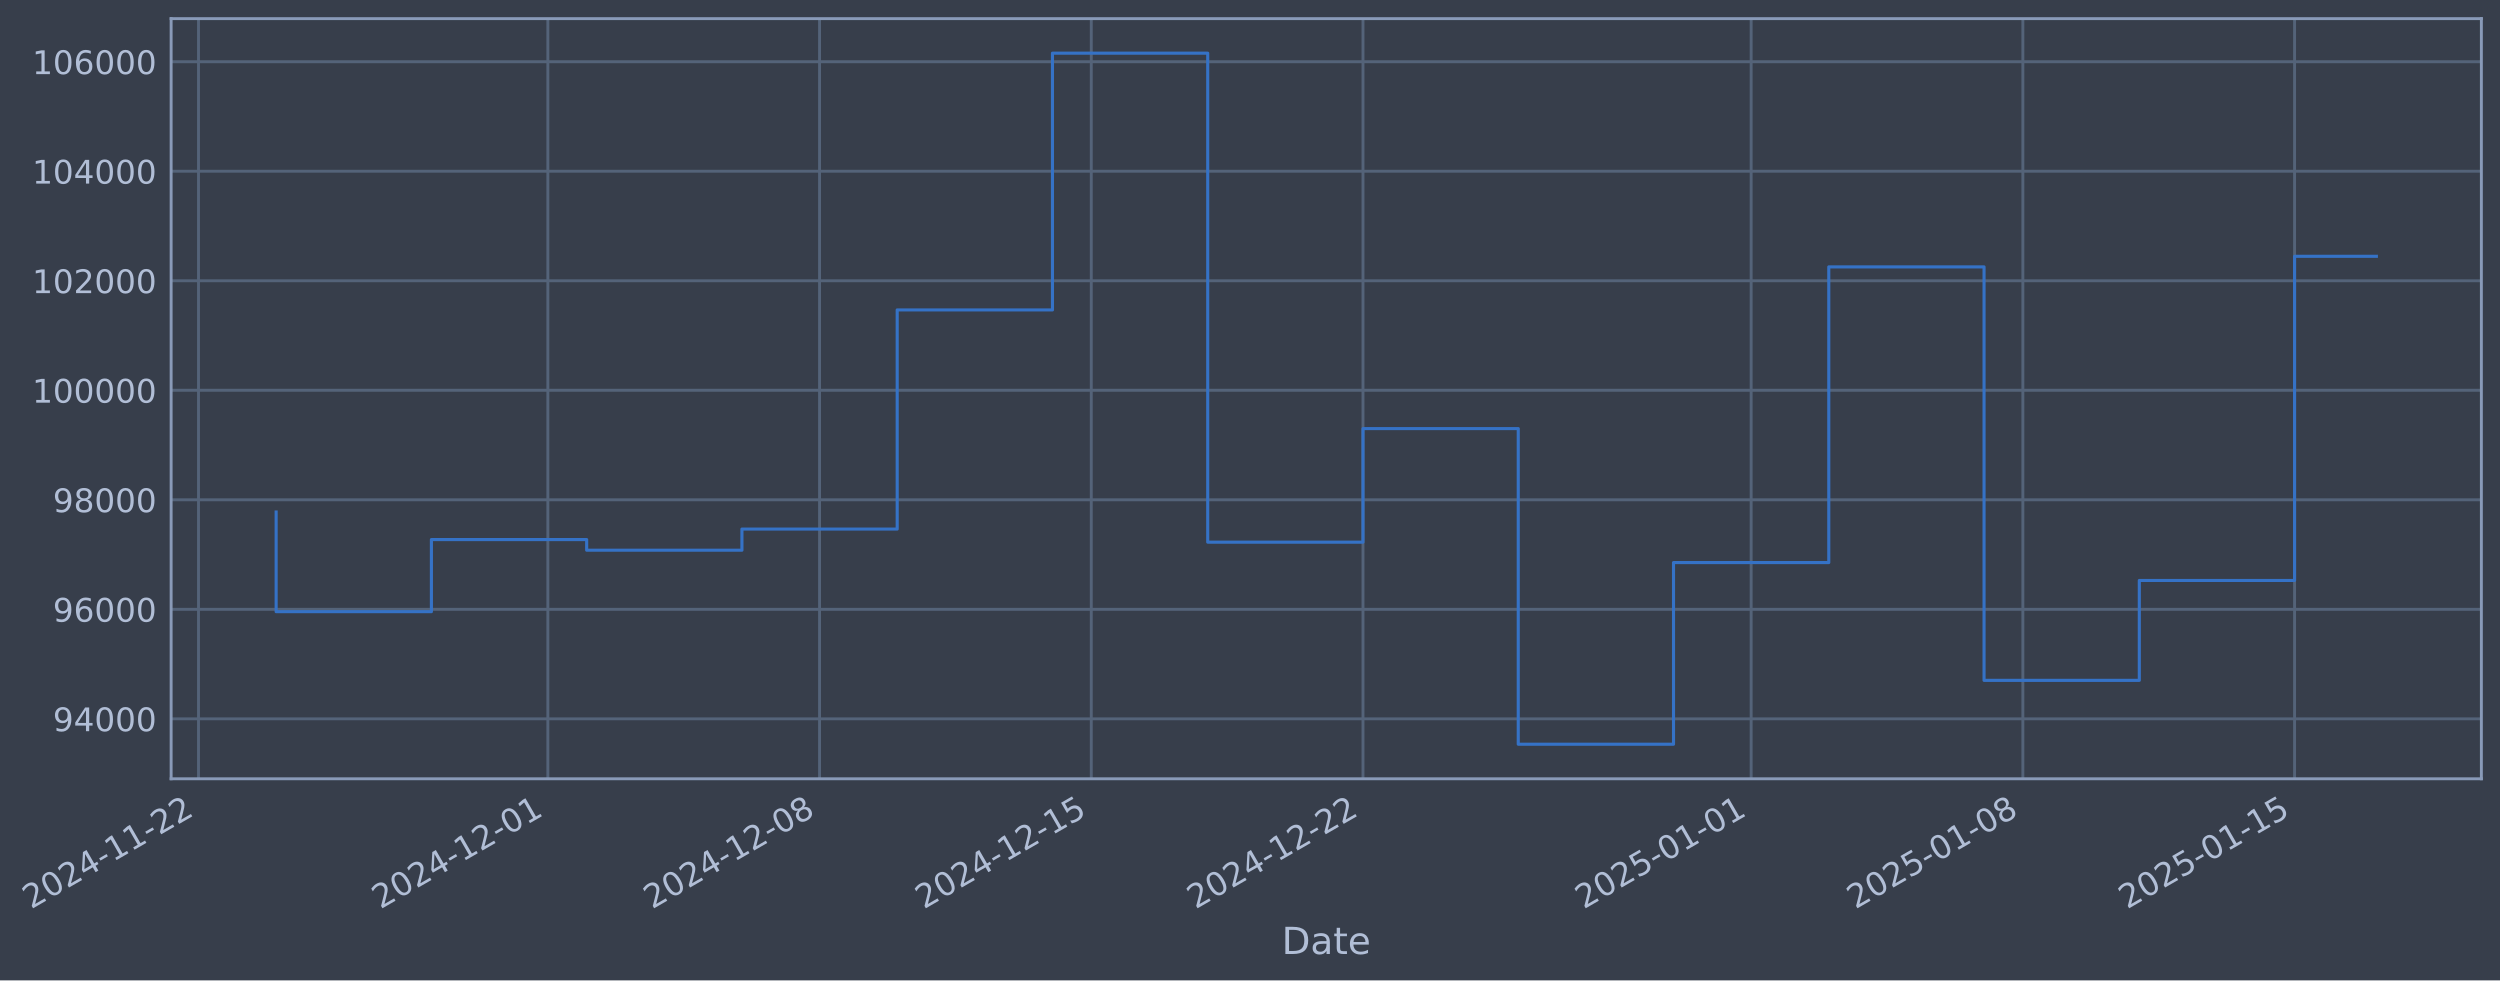
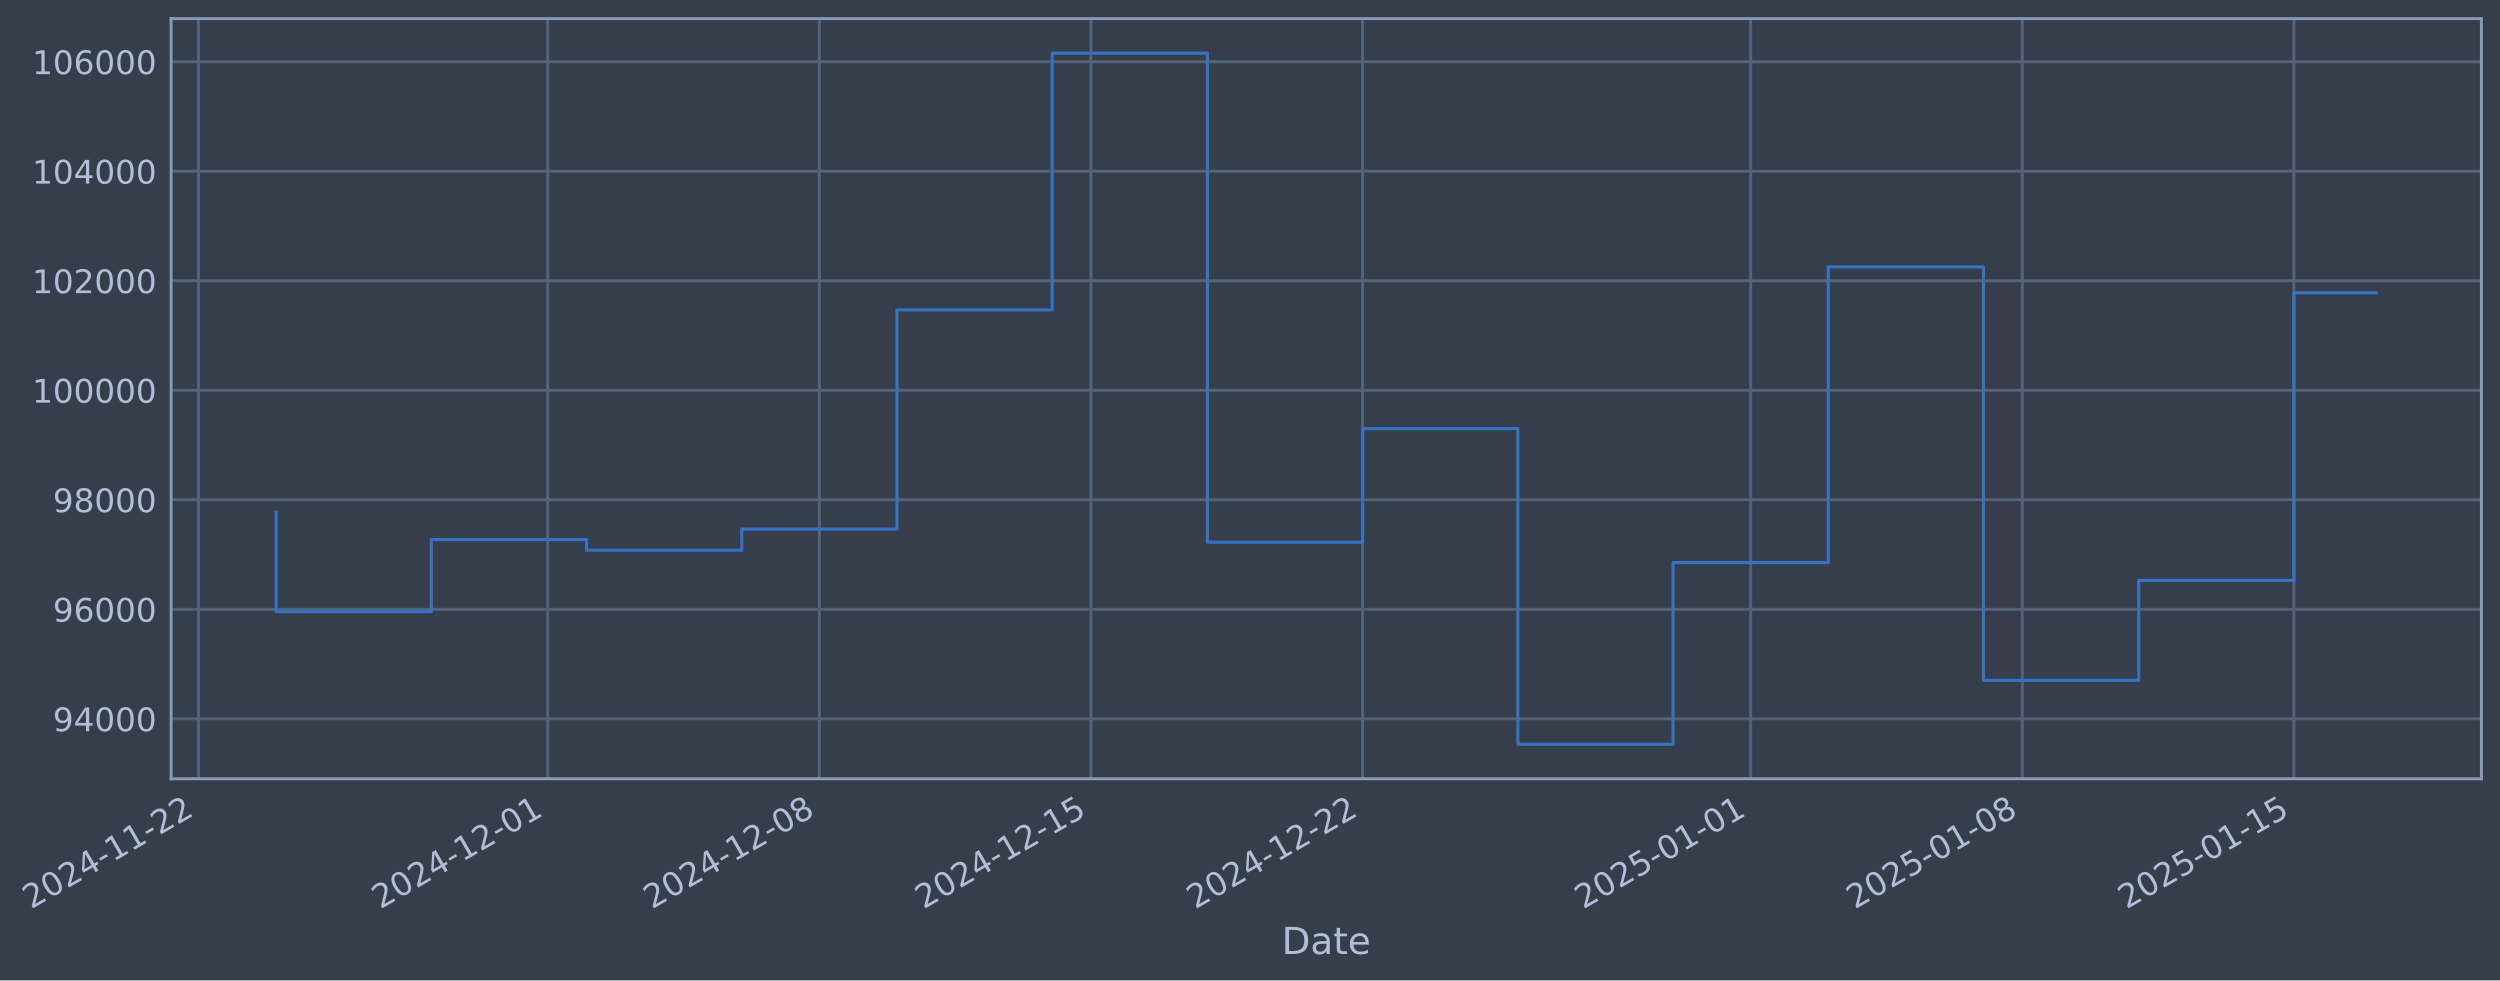
- <svg xmlns="http://www.w3.org/2000/svg" xmlns:xlink="http://www.w3.org/1999/xlink" width="966.132pt" height="378.87pt" viewBox="0 0 966.132 378.87" version="1.1">
+ <svg xmlns="http://www.w3.org/2000/svg" xmlns:xlink="http://www.w3.org/1999/xlink" width="966.122pt" height="378.87pt" viewBox="0 0 966.122 378.87" version="1.1">
  <defs>
    <style type="text/css">*{stroke-linejoin: round; stroke-linecap: butt}</style>
  </defs>
  <g id="figure_1">
    <g id="patch_1">
-       <path d="M 0 378.87  L 966.132 378.87  L 966.132 0  L 0 0  z " style="fill: #373e4b" />
+       <path d="M 0 378.87  L 966.122 378.87  L 966.122 0  L 0 0  z " style="fill: #373e4b" />
    </g>
    <g id="axes_1">
      <g id="patch_2">
-         <path d="M 66.132 300.96  L 958.932 300.96  L 958.932 7.2  L 66.132 7.2  z " style="fill: #373e4b" />
+         <path d="M 66.122 300.96  L 958.922 300.96  L 958.922 7.2  L 66.122 7.2  z " style="fill: #373e4b" />
      </g>
      <g id="matplotlib.axis_1">
        <g id="xtick_1">
          <g id="line2d_1">
-             <path d="M 76.713 300.96  L 76.713 7.2  " clip-path="url(#pe9f6b7ce62)" style="fill: none; stroke: #546379; stroke-width: 1.12; stroke-linecap: square" />
+             <path d="M 76.713 300.96  L 76.713 7.2  " clip-path="url(#p3aae28efb9)" style="fill: none; stroke: #546379; stroke-width: 1.12; stroke-linecap: square" />
          </g>
          <g id="line2d_2" />
          <g id="text_1">
            <g style="fill: #b1bed6" transform="translate(11.98702 351.4642) rotate(-30) scale(0.126 -0.126)">
              <defs>
                <path id="DejaVuSans-32" d="M 1228 531  L 3431 531  L 3431 0  L 469 0  L 469 531  Q 828 903 1448 1529  Q 2069 2156 2228 2338  Q 2531 2678 2651 2914  Q 2772 3150 2772 3378  Q 2772 3750 2511 3984  Q 2250 4219 1831 4219  Q 1534 4219 1204 4116  Q 875 4013 500 3803  L 500 4441  Q 881 4594 1212 4672  Q 1544 4750 1819 4750  Q 2544 4750 2975 4387  Q 3406 4025 3406 3419  Q 3406 3131 3298 2873  Q 3191 2616 2906 2266  Q 2828 2175 2409 1742  Q 1991 1309 1228 531  z " transform="scale(0.015625)" />
                <path id="DejaVuSans-30" d="M 2034 4250  Q 1547 4250 1301 3770  Q 1056 3291 1056 2328  Q 1056 1369 1301 889  Q 1547 409 2034 409  Q 2525 409 2770 889  Q 3016 1369 3016 2328  Q 3016 3291 2770 3770  Q 2525 4250 2034 4250  z M 2034 4750  Q 2819 4750 3233 4129  Q 3647 3509 3647 2328  Q 3647 1150 3233 529  Q 2819 -91 2034 -91  Q 1250 -91 836 529  Q 422 1150 422 2328  Q 422 3509 836 4129  Q 1250 4750 2034 4750  z " transform="scale(0.015625)" />
                <path id="DejaVuSans-34" d="M 2419 4116  L 825 1625  L 2419 1625  L 2419 4116  z M 2253 4666  L 3047 4666  L 3047 1625  L 3713 1625  L 3713 1100  L 3047 1100  L 3047 0  L 2419 0  L 2419 1100  L 313 1100  L 313 1709  L 2253 4666  z " transform="scale(0.015625)" />
                <path id="DejaVuSans-2d" d="M 313 2009  L 1997 2009  L 1997 1497  L 313 1497  L 313 2009  z " transform="scale(0.015625)" />
                <path id="DejaVuSans-31" d="M 794 531  L 1825 531  L 1825 4091  L 703 3866  L 703 4441  L 1819 4666  L 2450 4666  L 2450 531  L 3481 531  L 3481 0  L 794 0  L 794 531  z " transform="scale(0.015625)" />
              </defs>
              <use xlink:href="#DejaVuSans-32" />
              <use xlink:href="#DejaVuSans-30" transform="translate(63.62305 0)" />
              <use xlink:href="#DejaVuSans-32" transform="translate(127.2461 0)" />
              <use xlink:href="#DejaVuSans-34" transform="translate(190.8691 0)" />
              <use xlink:href="#DejaVuSans-2d" transform="translate(254.4922 0)" />
              <use xlink:href="#DejaVuSans-31" transform="translate(290.5762 0)" />
              <use xlink:href="#DejaVuSans-31" transform="translate(354.1992 0)" />
              <use xlink:href="#DejaVuSans-2d" transform="translate(417.8223 0)" />
              <use xlink:href="#DejaVuSans-32" transform="translate(453.9062 0)" />
              <use xlink:href="#DejaVuSans-32" transform="translate(517.5293 0)" />
            </g>
          </g>
        </g>
        <g id="xtick_2">
          <g id="line2d_3">
-             <path d="M 211.718 300.96  L 211.718 7.2  " clip-path="url(#pe9f6b7ce62)" style="fill: none; stroke: #546379; stroke-width: 1.12; stroke-linecap: square" />
+             <path d="M 211.675 300.96  L 211.675 7.2  " clip-path="url(#p3aae28efb9)" style="fill: none; stroke: #546379; stroke-width: 1.12; stroke-linecap: square" />
          </g>
          <g id="line2d_4" />
          <g id="text_2">
-             <g style="fill: #b1bed6" transform="translate(146.9923 351.4642) rotate(-30) scale(0.126 -0.126)">
+             <g style="fill: #b1bed6" transform="translate(146.9492 351.4642) rotate(-30) scale(0.126 -0.126)">
              <use xlink:href="#DejaVuSans-32" />
              <use xlink:href="#DejaVuSans-30" transform="translate(63.62305 0)" />
              <use xlink:href="#DejaVuSans-32" transform="translate(127.2461 0)" />
              <use xlink:href="#DejaVuSans-34" transform="translate(190.8691 0)" />
              <use xlink:href="#DejaVuSans-2d" transform="translate(254.4922 0)" />
              <use xlink:href="#DejaVuSans-31" transform="translate(290.5762 0)" />
              <use xlink:href="#DejaVuSans-32" transform="translate(354.1992 0)" />
              <use xlink:href="#DejaVuSans-2d" transform="translate(417.8223 0)" />
              <use xlink:href="#DejaVuSans-30" transform="translate(453.9062 0)" />
              <use xlink:href="#DejaVuSans-31" transform="translate(517.5293 0)" />
            </g>
          </g>
        </g>
        <g id="xtick_3">
          <g id="line2d_5">
-             <path d="M 316.722 300.96  L 316.722 7.2  " clip-path="url(#pe9f6b7ce62)" style="fill: none; stroke: #546379; stroke-width: 1.12; stroke-linecap: square" />
+             <path d="M 316.645 300.96  L 316.645 7.2  " clip-path="url(#p3aae28efb9)" style="fill: none; stroke: #546379; stroke-width: 1.12; stroke-linecap: square" />
          </g>
          <g id="line2d_6" />
          <g id="text_3">
-             <g style="fill: #b1bed6" transform="translate(251.9964 351.4642) rotate(-30) scale(0.126 -0.126)">
+             <g style="fill: #b1bed6" transform="translate(251.9197 351.4642) rotate(-30) scale(0.126 -0.126)">
              <defs>
                <path id="DejaVuSans-38" d="M 2034 2216  Q 1584 2216 1326 1975  Q 1069 1734 1069 1313  Q 1069 891 1326 650  Q 1584 409 2034 409  Q 2484 409 2743 651  Q 3003 894 3003 1313  Q 3003 1734 2745 1975  Q 2488 2216 2034 2216  z M 1403 2484  Q 997 2584 770 2862  Q 544 3141 544 3541  Q 544 4100 942 4425  Q 1341 4750 2034 4750  Q 2731 4750 3128 4425  Q 3525 4100 3525 3541  Q 3525 3141 3298 2862  Q 3072 2584 2669 2484  Q 3125 2378 3379 2068  Q 3634 1759 3634 1313  Q 3634 634 3220 271  Q 2806 -91 2034 -91  Q 1263 -91 848 271  Q 434 634 434 1313  Q 434 1759 690 2068  Q 947 2378 1403 2484  z M 1172 3481  Q 1172 3119 1398 2916  Q 1625 2713 2034 2713  Q 2441 2713 2670 2916  Q 2900 3119 2900 3481  Q 2900 3844 2670 4047  Q 2441 4250 2034 4250  Q 1625 4250 1398 4047  Q 1172 3844 1172 3481  z " transform="scale(0.015625)" />
              </defs>
              <use xlink:href="#DejaVuSans-32" />
              <use xlink:href="#DejaVuSans-30" transform="translate(63.62305 0)" />
              <use xlink:href="#DejaVuSans-32" transform="translate(127.2461 0)" />
              <use xlink:href="#DejaVuSans-34" transform="translate(190.8691 0)" />
              <use xlink:href="#DejaVuSans-2d" transform="translate(254.4922 0)" />
              <use xlink:href="#DejaVuSans-31" transform="translate(290.5762 0)" />
              <use xlink:href="#DejaVuSans-32" transform="translate(354.1992 0)" />
              <use xlink:href="#DejaVuSans-2d" transform="translate(417.8223 0)" />
              <use xlink:href="#DejaVuSans-30" transform="translate(453.9062 0)" />
              <use xlink:href="#DejaVuSans-38" transform="translate(517.5293 0)" />
            </g>
          </g>
        </g>
        <g id="xtick_4">
          <g id="line2d_7">
-             <path d="M 421.726 300.96  L 421.726 7.2  " clip-path="url(#pe9f6b7ce62)" style="fill: none; stroke: #546379; stroke-width: 1.12; stroke-linecap: square" />
+             <path d="M 421.616 300.96  L 421.616 7.2  " clip-path="url(#p3aae28efb9)" style="fill: none; stroke: #546379; stroke-width: 1.12; stroke-linecap: square" />
          </g>
          <g id="line2d_8" />
          <g id="text_4">
-             <g style="fill: #b1bed6" transform="translate(357.0006 351.4642) rotate(-30) scale(0.126 -0.126)">
+             <g style="fill: #b1bed6" transform="translate(356.8903 351.4642) rotate(-30) scale(0.126 -0.126)">
              <defs>
                <path id="DejaVuSans-35" d="M 691 4666  L 3169 4666  L 3169 4134  L 1269 4134  L 1269 2991  Q 1406 3038 1543 3061  Q 1681 3084 1819 3084  Q 2600 3084 3056 2656  Q 3513 2228 3513 1497  Q 3513 744 3044 326  Q 2575 -91 1722 -91  Q 1428 -91 1123 -41  Q 819 9 494 109  L 494 744  Q 775 591 1075 516  Q 1375 441 1709 441  Q 2250 441 2565 725  Q 2881 1009 2881 1497  Q 2881 1984 2565 2268  Q 2250 2553 1709 2553  Q 1456 2553 1204 2497  Q 953 2441 691 2322  L 691 4666  z " transform="scale(0.015625)" />
              </defs>
              <use xlink:href="#DejaVuSans-32" />
              <use xlink:href="#DejaVuSans-30" transform="translate(63.62305 0)" />
              <use xlink:href="#DejaVuSans-32" transform="translate(127.2461 0)" />
              <use xlink:href="#DejaVuSans-34" transform="translate(190.8691 0)" />
              <use xlink:href="#DejaVuSans-2d" transform="translate(254.4922 0)" />
              <use xlink:href="#DejaVuSans-31" transform="translate(290.5762 0)" />
              <use xlink:href="#DejaVuSans-32" transform="translate(354.1992 0)" />
              <use xlink:href="#DejaVuSans-2d" transform="translate(417.8223 0)" />
              <use xlink:href="#DejaVuSans-31" transform="translate(453.9062 0)" />
              <use xlink:href="#DejaVuSans-35" transform="translate(517.5293 0)" />
            </g>
          </g>
        </g>
        <g id="xtick_5">
          <g id="line2d_9">
-             <path d="M 526.73 300.96  L 526.73 7.2  " clip-path="url(#pe9f6b7ce62)" style="fill: none; stroke: #546379; stroke-width: 1.12; stroke-linecap: square" />
+             <path d="M 526.586 300.96  L 526.586 7.2  " clip-path="url(#p3aae28efb9)" style="fill: none; stroke: #546379; stroke-width: 1.12; stroke-linecap: square" />
          </g>
          <g id="line2d_10" />
          <g id="text_5">
-             <g style="fill: #b1bed6" transform="translate(462.0047 351.4642) rotate(-30) scale(0.126 -0.126)">
+             <g style="fill: #b1bed6" transform="translate(461.8608 351.4642) rotate(-30) scale(0.126 -0.126)">
              <use xlink:href="#DejaVuSans-32" />
              <use xlink:href="#DejaVuSans-30" transform="translate(63.62305 0)" />
              <use xlink:href="#DejaVuSans-32" transform="translate(127.2461 0)" />
              <use xlink:href="#DejaVuSans-34" transform="translate(190.8691 0)" />
              <use xlink:href="#DejaVuSans-2d" transform="translate(254.4922 0)" />
              <use xlink:href="#DejaVuSans-31" transform="translate(290.5762 0)" />
              <use xlink:href="#DejaVuSans-32" transform="translate(354.1992 0)" />
              <use xlink:href="#DejaVuSans-2d" transform="translate(417.8223 0)" />
              <use xlink:href="#DejaVuSans-32" transform="translate(453.9062 0)" />
              <use xlink:href="#DejaVuSans-32" transform="translate(517.5293 0)" />
            </g>
          </g>
        </g>
        <g id="xtick_6">
          <g id="line2d_11">
-             <path d="M 676.736 300.96  L 676.736 7.2  " clip-path="url(#pe9f6b7ce62)" style="fill: none; stroke: #546379; stroke-width: 1.12; stroke-linecap: square" />
+             <path d="M 676.544 300.96  L 676.544 7.2  " clip-path="url(#p3aae28efb9)" style="fill: none; stroke: #546379; stroke-width: 1.12; stroke-linecap: square" />
          </g>
          <g id="line2d_12" />
          <g id="text_6">
-             <g style="fill: #b1bed6" transform="translate(612.0106 351.4642) rotate(-30) scale(0.126 -0.126)">
+             <g style="fill: #b1bed6" transform="translate(611.8187 351.4642) rotate(-30) scale(0.126 -0.126)">
              <use xlink:href="#DejaVuSans-32" />
              <use xlink:href="#DejaVuSans-30" transform="translate(63.62305 0)" />
              <use xlink:href="#DejaVuSans-32" transform="translate(127.2461 0)" />
              <use xlink:href="#DejaVuSans-35" transform="translate(190.8691 0)" />
              <use xlink:href="#DejaVuSans-2d" transform="translate(254.4922 0)" />
              <use xlink:href="#DejaVuSans-30" transform="translate(290.5762 0)" />
              <use xlink:href="#DejaVuSans-31" transform="translate(354.1992 0)" />
              <use xlink:href="#DejaVuSans-2d" transform="translate(417.8223 0)" />
              <use xlink:href="#DejaVuSans-30" transform="translate(453.9062 0)" />
              <use xlink:href="#DejaVuSans-31" transform="translate(517.5293 0)" />
            </g>
          </g>
        </g>
        <g id="xtick_7">
          <g id="line2d_13">
-             <path d="M 781.74 300.96  L 781.74 7.2  " clip-path="url(#pe9f6b7ce62)" style="fill: none; stroke: #546379; stroke-width: 1.12; stroke-linecap: square" />
+             <path d="M 781.515 300.96  L 781.515 7.2  " clip-path="url(#p3aae28efb9)" style="fill: none; stroke: #546379; stroke-width: 1.12; stroke-linecap: square" />
          </g>
          <g id="line2d_14" />
          <g id="text_7">
-             <g style="fill: #b1bed6" transform="translate(717.0147 351.4642) rotate(-30) scale(0.126 -0.126)">
+             <g style="fill: #b1bed6" transform="translate(716.7893 351.4642) rotate(-30) scale(0.126 -0.126)">
              <use xlink:href="#DejaVuSans-32" />
              <use xlink:href="#DejaVuSans-30" transform="translate(63.62305 0)" />
              <use xlink:href="#DejaVuSans-32" transform="translate(127.2461 0)" />
              <use xlink:href="#DejaVuSans-35" transform="translate(190.8691 0)" />
              <use xlink:href="#DejaVuSans-2d" transform="translate(254.4922 0)" />
              <use xlink:href="#DejaVuSans-30" transform="translate(290.5762 0)" />
              <use xlink:href="#DejaVuSans-31" transform="translate(354.1992 0)" />
              <use xlink:href="#DejaVuSans-2d" transform="translate(417.8223 0)" />
              <use xlink:href="#DejaVuSans-30" transform="translate(453.9062 0)" />
              <use xlink:href="#DejaVuSans-38" transform="translate(517.5293 0)" />
            </g>
          </g>
        </g>
        <g id="xtick_8">
          <g id="line2d_15">
-             <path d="M 886.744 300.96  L 886.744 7.2  " clip-path="url(#pe9f6b7ce62)" style="fill: none; stroke: #546379; stroke-width: 1.12; stroke-linecap: square" />
+             <path d="M 886.485 300.96  L 886.485 7.2  " clip-path="url(#p3aae28efb9)" style="fill: none; stroke: #546379; stroke-width: 1.12; stroke-linecap: square" />
          </g>
          <g id="line2d_16" />
          <g id="text_8">
-             <g style="fill: #b1bed6" transform="translate(822.0188 351.4642) rotate(-30) scale(0.126 -0.126)">
+             <g style="fill: #b1bed6" transform="translate(821.7598 351.4642) rotate(-30) scale(0.126 -0.126)">
              <use xlink:href="#DejaVuSans-32" />
              <use xlink:href="#DejaVuSans-30" transform="translate(63.62305 0)" />
              <use xlink:href="#DejaVuSans-32" transform="translate(127.2461 0)" />
              <use xlink:href="#DejaVuSans-35" transform="translate(190.8691 0)" />
              <use xlink:href="#DejaVuSans-2d" transform="translate(254.4922 0)" />
              <use xlink:href="#DejaVuSans-30" transform="translate(290.5762 0)" />
              <use xlink:href="#DejaVuSans-31" transform="translate(354.1992 0)" />
              <use xlink:href="#DejaVuSans-2d" transform="translate(417.8223 0)" />
              <use xlink:href="#DejaVuSans-31" transform="translate(453.9062 0)" />
              <use xlink:href="#DejaVuSans-35" transform="translate(517.5293 0)" />
            </g>
          </g>
        </g>
        <g id="text_9">
-           <g style="fill: #b1bed6" transform="translate(495.3228 368.6753) scale(0.144 -0.144)">
+           <g style="fill: #b1bed6" transform="translate(495.3132 368.6753) scale(0.144 -0.144)">
            <defs>
              <path id="DejaVuSans-44" d="M 1259 4147  L 1259 519  L 2022 519  Q 2988 519 3436 956  Q 3884 1394 3884 2338  Q 3884 3275 3436 3711  Q 2988 4147 2022 4147  L 1259 4147  z M 628 4666  L 1925 4666  Q 3281 4666 3915 4102  Q 4550 3538 4550 2338  Q 4550 1131 3912 565  Q 3275 0 1925 0  L 628 0  L 628 4666  z " transform="scale(0.015625)" />
              <path id="DejaVuSans-61" d="M 2194 1759  Q 1497 1759 1228 1600  Q 959 1441 959 1056  Q 959 750 1161 570  Q 1363 391 1709 391  Q 2188 391 2477 730  Q 2766 1069 2766 1631  L 2766 1759  L 2194 1759  z M 3341 1997  L 3341 0  L 2766 0  L 2766 531  Q 2569 213 2275 61  Q 1981 -91 1556 -91  Q 1019 -91 701 211  Q 384 513 384 1019  Q 384 1609 779 1909  Q 1175 2209 1959 2209  L 2766 2209  L 2766 2266  Q 2766 2663 2505 2880  Q 2244 3097 1772 3097  Q 1472 3097 1187 3025  Q 903 2953 641 2809  L 641 3341  Q 956 3463 1253 3523  Q 1550 3584 1831 3584  Q 2591 3584 2966 3190  Q 3341 2797 3341 1997  z " transform="scale(0.015625)" />
              <path id="DejaVuSans-74" d="M 1172 4494  L 1172 3500  L 2356 3500  L 2356 3053  L 1172 3053  L 1172 1153  Q 1172 725 1289 603  Q 1406 481 1766 481  L 2356 481  L 2356 0  L 1766 0  Q 1100 0 847 248  Q 594 497 594 1153  L 594 3053  L 172 3053  L 172 3500  L 594 3500  L 594 4494  L 1172 4494  z " transform="scale(0.015625)" />
              <path id="DejaVuSans-65" d="M 3597 1894  L 3597 1613  L 953 1613  Q 991 1019 1311 708  Q 1631 397 2203 397  Q 2534 397 2845 478  Q 3156 559 3463 722  L 3463 178  Q 3153 47 2828 -22  Q 2503 -91 2169 -91  Q 1331 -91 842 396  Q 353 884 353 1716  Q 353 2575 817 3079  Q 1281 3584 2069 3584  Q 2775 3584 3186 3129  Q 3597 2675 3597 1894  z M 3022 2063  Q 3016 2534 2758 2815  Q 2500 3097 2075 3097  Q 1594 3097 1305 2825  Q 1016 2553 972 2059  L 3022 2063  z " transform="scale(0.015625)" />
            </defs>
            <use xlink:href="#DejaVuSans-44" />
            <use xlink:href="#DejaVuSans-61" transform="translate(77.00195 0)" />
            <use xlink:href="#DejaVuSans-74" transform="translate(138.2812 0)" />
            <use xlink:href="#DejaVuSans-65" transform="translate(177.4902 0)" />
          </g>
        </g>
      </g>
      <g id="matplotlib.axis_2">
        <g id="ytick_1">
          <g id="line2d_17">
-             <path d="M 66.132 277.797  L 958.932 277.797  " clip-path="url(#pe9f6b7ce62)" style="fill: none; stroke: #546379; stroke-width: 1.12; stroke-linecap: square" />
+             <path d="M 66.122 277.797  L 958.922 277.797  " clip-path="url(#p3aae28efb9)" style="fill: none; stroke: #546379; stroke-width: 1.12; stroke-linecap: square" />
          </g>
          <g id="line2d_18" />
          <g id="text_10">
-             <g style="fill: #b1bed6" transform="translate(20.44813 282.5841) scale(0.126 -0.126)">
+             <g style="fill: #b1bed6" transform="translate(20.43854 282.5841) scale(0.126 -0.126)">
              <defs>
                <path id="DejaVuSans-39" d="M 703 97  L 703 672  Q 941 559 1184 500  Q 1428 441 1663 441  Q 2288 441 2617 861  Q 2947 1281 2994 2138  Q 2813 1869 2534 1725  Q 2256 1581 1919 1581  Q 1219 1581 811 2004  Q 403 2428 403 3163  Q 403 3881 828 4315  Q 1253 4750 1959 4750  Q 2769 4750 3195 4129  Q 3622 3509 3622 2328  Q 3622 1225 3098 567  Q 2575 -91 1691 -91  Q 1453 -91 1209 -44  Q 966 3 703 97  z M 1959 2075  Q 2384 2075 2632 2365  Q 2881 2656 2881 3163  Q 2881 3666 2632 3958  Q 2384 4250 1959 4250  Q 1534 4250 1286 3958  Q 1038 3666 1038 3163  Q 1038 2656 1286 2365  Q 1534 2075 1959 2075  z " transform="scale(0.015625)" />
              </defs>
              <use xlink:href="#DejaVuSans-39" />
              <use xlink:href="#DejaVuSans-34" transform="translate(63.62305 0)" />
              <use xlink:href="#DejaVuSans-30" transform="translate(127.2461 0)" />
              <use xlink:href="#DejaVuSans-30" transform="translate(190.8691 0)" />
              <use xlink:href="#DejaVuSans-30" transform="translate(254.4922 0)" />
            </g>
          </g>
        </g>
        <g id="ytick_2">
          <g id="line2d_19">
-             <path d="M 66.132 235.473  L 958.932 235.473  " clip-path="url(#pe9f6b7ce62)" style="fill: none; stroke: #546379; stroke-width: 1.12; stroke-linecap: square" />
+             <path d="M 66.122 235.473  L 958.922 235.473  " clip-path="url(#p3aae28efb9)" style="fill: none; stroke: #546379; stroke-width: 1.12; stroke-linecap: square" />
          </g>
          <g id="line2d_20" />
          <g id="text_11">
-             <g style="fill: #b1bed6" transform="translate(20.44813 240.2602) scale(0.126 -0.126)">
+             <g style="fill: #b1bed6" transform="translate(20.43854 240.2602) scale(0.126 -0.126)">
              <defs>
                <path id="DejaVuSans-36" d="M 2113 2584  Q 1688 2584 1439 2293  Q 1191 2003 1191 1497  Q 1191 994 1439 701  Q 1688 409 2113 409  Q 2538 409 2786 701  Q 3034 994 3034 1497  Q 3034 2003 2786 2293  Q 2538 2584 2113 2584  z M 3366 4563  L 3366 3988  Q 3128 4100 2886 4159  Q 2644 4219 2406 4219  Q 1781 4219 1451 3797  Q 1122 3375 1075 2522  Q 1259 2794 1537 2939  Q 1816 3084 2150 3084  Q 2853 3084 3261 2657  Q 3669 2231 3669 1497  Q 3669 778 3244 343  Q 2819 -91 2113 -91  Q 1303 -91 875 529  Q 447 1150 447 2328  Q 447 3434 972 4092  Q 1497 4750 2381 4750  Q 2619 4750 2861 4703  Q 3103 4656 3366 4563  z " transform="scale(0.015625)" />
              </defs>
              <use xlink:href="#DejaVuSans-39" />
              <use xlink:href="#DejaVuSans-36" transform="translate(63.62305 0)" />
              <use xlink:href="#DejaVuSans-30" transform="translate(127.2461 0)" />
              <use xlink:href="#DejaVuSans-30" transform="translate(190.8691 0)" />
              <use xlink:href="#DejaVuSans-30" transform="translate(254.4922 0)" />
            </g>
          </g>
        </g>
        <g id="ytick_3">
          <g id="line2d_21">
-             <path d="M 66.132 193.149  L 958.932 193.149  " clip-path="url(#pe9f6b7ce62)" style="fill: none; stroke: #546379; stroke-width: 1.12; stroke-linecap: square" />
+             <path d="M 66.122 193.149  L 958.922 193.149  " clip-path="url(#p3aae28efb9)" style="fill: none; stroke: #546379; stroke-width: 1.12; stroke-linecap: square" />
          </g>
          <g id="line2d_22" />
          <g id="text_12">
-             <g style="fill: #b1bed6" transform="translate(20.44813 197.9364) scale(0.126 -0.126)">
+             <g style="fill: #b1bed6" transform="translate(20.43854 197.9364) scale(0.126 -0.126)">
              <use xlink:href="#DejaVuSans-39" />
              <use xlink:href="#DejaVuSans-38" transform="translate(63.62305 0)" />
              <use xlink:href="#DejaVuSans-30" transform="translate(127.2461 0)" />
              <use xlink:href="#DejaVuSans-30" transform="translate(190.8691 0)" />
              <use xlink:href="#DejaVuSans-30" transform="translate(254.4922 0)" />
            </g>
          </g>
        </g>
        <g id="ytick_4">
          <g id="line2d_23">
-             <path d="M 66.132 150.826  L 958.932 150.826  " clip-path="url(#pe9f6b7ce62)" style="fill: none; stroke: #546379; stroke-width: 1.12; stroke-linecap: square" />
+             <path d="M 66.122 150.826  L 958.922 150.826  " clip-path="url(#p3aae28efb9)" style="fill: none; stroke: #546379; stroke-width: 1.12; stroke-linecap: square" />
          </g>
          <g id="line2d_24" />
          <g id="text_13">
-             <g style="fill: #b1bed6" transform="translate(12.43138 155.6126) scale(0.126 -0.126)">
+             <g style="fill: #b1bed6" transform="translate(12.42179 155.6126) scale(0.126 -0.126)">
              <use xlink:href="#DejaVuSans-31" />
              <use xlink:href="#DejaVuSans-30" transform="translate(63.62305 0)" />
              <use xlink:href="#DejaVuSans-30" transform="translate(127.2461 0)" />
              <use xlink:href="#DejaVuSans-30" transform="translate(190.8691 0)" />
              <use xlink:href="#DejaVuSans-30" transform="translate(254.4922 0)" />
              <use xlink:href="#DejaVuSans-30" transform="translate(318.1152 0)" />
            </g>
          </g>
        </g>
        <g id="ytick_5">
          <g id="line2d_25">
-             <path d="M 66.132 108.502  L 958.932 108.502  " clip-path="url(#pe9f6b7ce62)" style="fill: none; stroke: #546379; stroke-width: 1.12; stroke-linecap: square" />
+             <path d="M 66.122 108.502  L 958.922 108.502  " clip-path="url(#p3aae28efb9)" style="fill: none; stroke: #546379; stroke-width: 1.12; stroke-linecap: square" />
          </g>
          <g id="line2d_26" />
          <g id="text_14">
-             <g style="fill: #b1bed6" transform="translate(12.43138 113.2888) scale(0.126 -0.126)">
+             <g style="fill: #b1bed6" transform="translate(12.42179 113.2888) scale(0.126 -0.126)">
              <use xlink:href="#DejaVuSans-31" />
              <use xlink:href="#DejaVuSans-30" transform="translate(63.62305 0)" />
              <use xlink:href="#DejaVuSans-32" transform="translate(127.2461 0)" />
              <use xlink:href="#DejaVuSans-30" transform="translate(190.8691 0)" />
              <use xlink:href="#DejaVuSans-30" transform="translate(254.4922 0)" />
              <use xlink:href="#DejaVuSans-30" transform="translate(318.1152 0)" />
            </g>
          </g>
        </g>
        <g id="ytick_6">
          <g id="line2d_27">
-             <path d="M 66.132 66.178  L 958.932 66.178  " clip-path="url(#pe9f6b7ce62)" style="fill: none; stroke: #546379; stroke-width: 1.12; stroke-linecap: square" />
+             <path d="M 66.122 66.178  L 958.922 66.178  " clip-path="url(#p3aae28efb9)" style="fill: none; stroke: #546379; stroke-width: 1.12; stroke-linecap: square" />
          </g>
          <g id="line2d_28" />
          <g id="text_15">
-             <g style="fill: #b1bed6" transform="translate(12.43138 70.96502) scale(0.126 -0.126)">
+             <g style="fill: #b1bed6" transform="translate(12.42179 70.96502) scale(0.126 -0.126)">
              <use xlink:href="#DejaVuSans-31" />
              <use xlink:href="#DejaVuSans-30" transform="translate(63.62305 0)" />
              <use xlink:href="#DejaVuSans-34" transform="translate(127.2461 0)" />
              <use xlink:href="#DejaVuSans-30" transform="translate(190.8691 0)" />
              <use xlink:href="#DejaVuSans-30" transform="translate(254.4922 0)" />
              <use xlink:href="#DejaVuSans-30" transform="translate(318.1152 0)" />
            </g>
          </g>
        </g>
        <g id="ytick_7">
          <g id="line2d_29">
-             <path d="M 66.132 23.854  L 958.932 23.854  " clip-path="url(#pe9f6b7ce62)" style="fill: none; stroke: #546379; stroke-width: 1.12; stroke-linecap: square" />
+             <path d="M 66.122 23.854  L 958.922 23.854  " clip-path="url(#p3aae28efb9)" style="fill: none; stroke: #546379; stroke-width: 1.12; stroke-linecap: square" />
          </g>
          <g id="line2d_30" />
          <g id="text_16">
-             <g style="fill: #b1bed6" transform="translate(12.43138 28.64121) scale(0.126 -0.126)">
+             <g style="fill: #b1bed6" transform="translate(12.42179 28.64121) scale(0.126 -0.126)">
              <use xlink:href="#DejaVuSans-31" />
              <use xlink:href="#DejaVuSans-30" transform="translate(63.62305 0)" />
              <use xlink:href="#DejaVuSans-36" transform="translate(127.2461 0)" />
              <use xlink:href="#DejaVuSans-30" transform="translate(190.8691 0)" />
              <use xlink:href="#DejaVuSans-30" transform="translate(254.4922 0)" />
              <use xlink:href="#DejaVuSans-30" transform="translate(318.1152 0)" />
            </g>
          </g>
        </g>
      </g>
      <g id="line2d_31">
-         <path d="M 106.714 197.87  L 106.714 236.383  L 166.716 236.383  L 166.716 208.521  L 226.718 208.521  L 226.718 212.628  L 286.721 212.628  L 286.721 204.459  L 346.723 204.459  L 346.723 119.77  L 406.725 119.77  L 406.725 20.553  L 466.728 20.553  L 466.728 209.517  L 526.73 209.517  L 526.73 165.636  L 586.733 165.636  L 586.733 287.607  L 646.735 287.607  L 646.735 217.409  L 706.737 217.409  L 706.737 103.141  L 766.74 103.141  L 766.74 262.927  L 826.742 262.927  L 826.742 224.318  L 886.744 224.318  L 886.744 99.052  L 918.35 99.052  " clip-path="url(#pe9f6b7ce62)" style="fill: none; stroke: #3572c6; stroke-width: 1.2; stroke-linecap: square" />
+         <path d="M 106.704 197.87  L 106.704 236.383  L 166.687 236.383  L 166.687 208.521  L 226.67 208.521  L 226.67 212.628  L 286.654 212.628  L 286.654 204.459  L 346.637 204.459  L 346.637 119.77  L 406.62 119.77  L 406.62 20.553  L 466.603 20.553  L 466.603 209.517  L 526.586 209.517  L 526.586 165.636  L 586.569 165.636  L 586.569 287.607  L 646.553 287.607  L 646.553 217.409  L 706.536 217.409  L 706.536 103.141  L 766.519 103.141  L 766.519 262.927  L 826.502 262.927  L 826.502 224.318  L 886.485 224.318  L 886.485 113.154  L 918.34 113.154  " clip-path="url(#p3aae28efb9)" style="fill: none; stroke: #3572c6; stroke-width: 1.2; stroke-linecap: square" />
      </g>
      <g id="patch_3">
-         <path d="M 66.132 300.96  L 66.132 7.2  " style="fill: none; stroke: #899ab8; stroke-width: 1.12; stroke-linejoin: miter; stroke-linecap: square" />
+         <path d="M 66.122 300.96  L 66.122 7.2  " style="fill: none; stroke: #899ab8; stroke-width: 1.12; stroke-linejoin: miter; stroke-linecap: square" />
      </g>
      <g id="patch_4">
-         <path d="M 958.932 300.96  L 958.932 7.2  " style="fill: none; stroke: #899ab8; stroke-width: 1.12; stroke-linejoin: miter; stroke-linecap: square" />
+         <path d="M 958.922 300.96  L 958.922 7.2  " style="fill: none; stroke: #899ab8; stroke-width: 1.12; stroke-linejoin: miter; stroke-linecap: square" />
      </g>
      <g id="patch_5">
-         <path d="M 66.132 300.96  L 958.932 300.96  " style="fill: none; stroke: #899ab8; stroke-width: 1.12; stroke-linejoin: miter; stroke-linecap: square" />
+         <path d="M 66.122 300.96  L 958.922 300.96  " style="fill: none; stroke: #899ab8; stroke-width: 1.12; stroke-linejoin: miter; stroke-linecap: square" />
      </g>
      <g id="patch_6">
-         <path d="M 66.132 7.2  L 958.932 7.2  " style="fill: none; stroke: #899ab8; stroke-width: 1.12; stroke-linejoin: miter; stroke-linecap: square" />
+         <path d="M 66.122 7.2  L 958.922 7.2  " style="fill: none; stroke: #899ab8; stroke-width: 1.12; stroke-linejoin: miter; stroke-linecap: square" />
      </g>
    </g>
  </g>
  <defs>
-     <clipPath id="pe9f6b7ce62">
-       <rect x="66.132" y="7.2" width="892.8" height="293.76" />
+     <clipPath id="p3aae28efb9">
+       <rect x="66.122" y="7.2" width="892.8" height="293.76" />
    </clipPath>
  </defs>
</svg>
